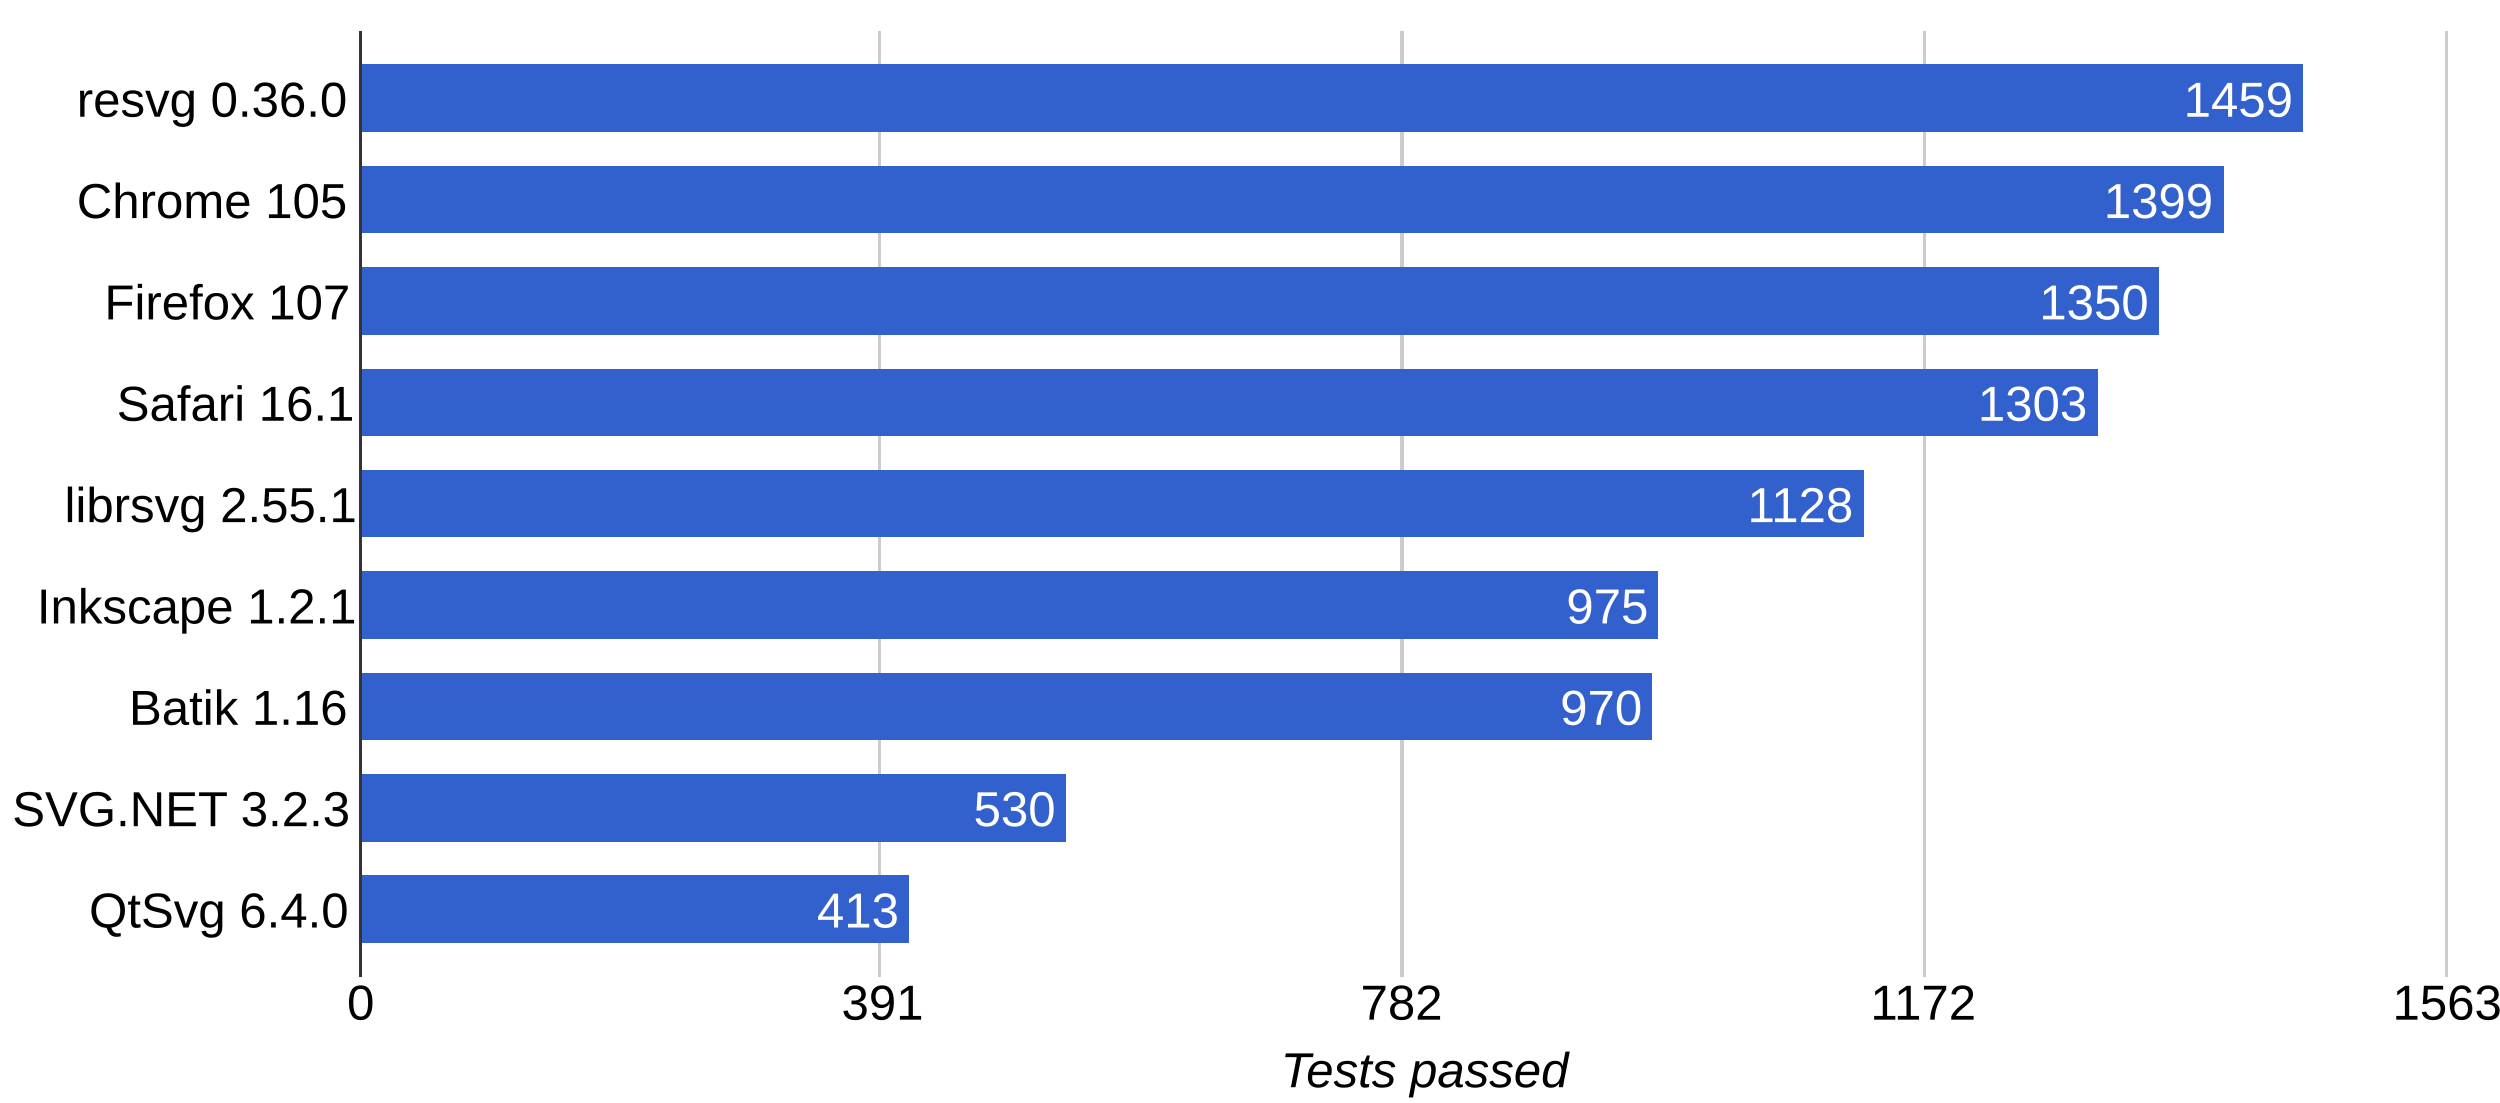
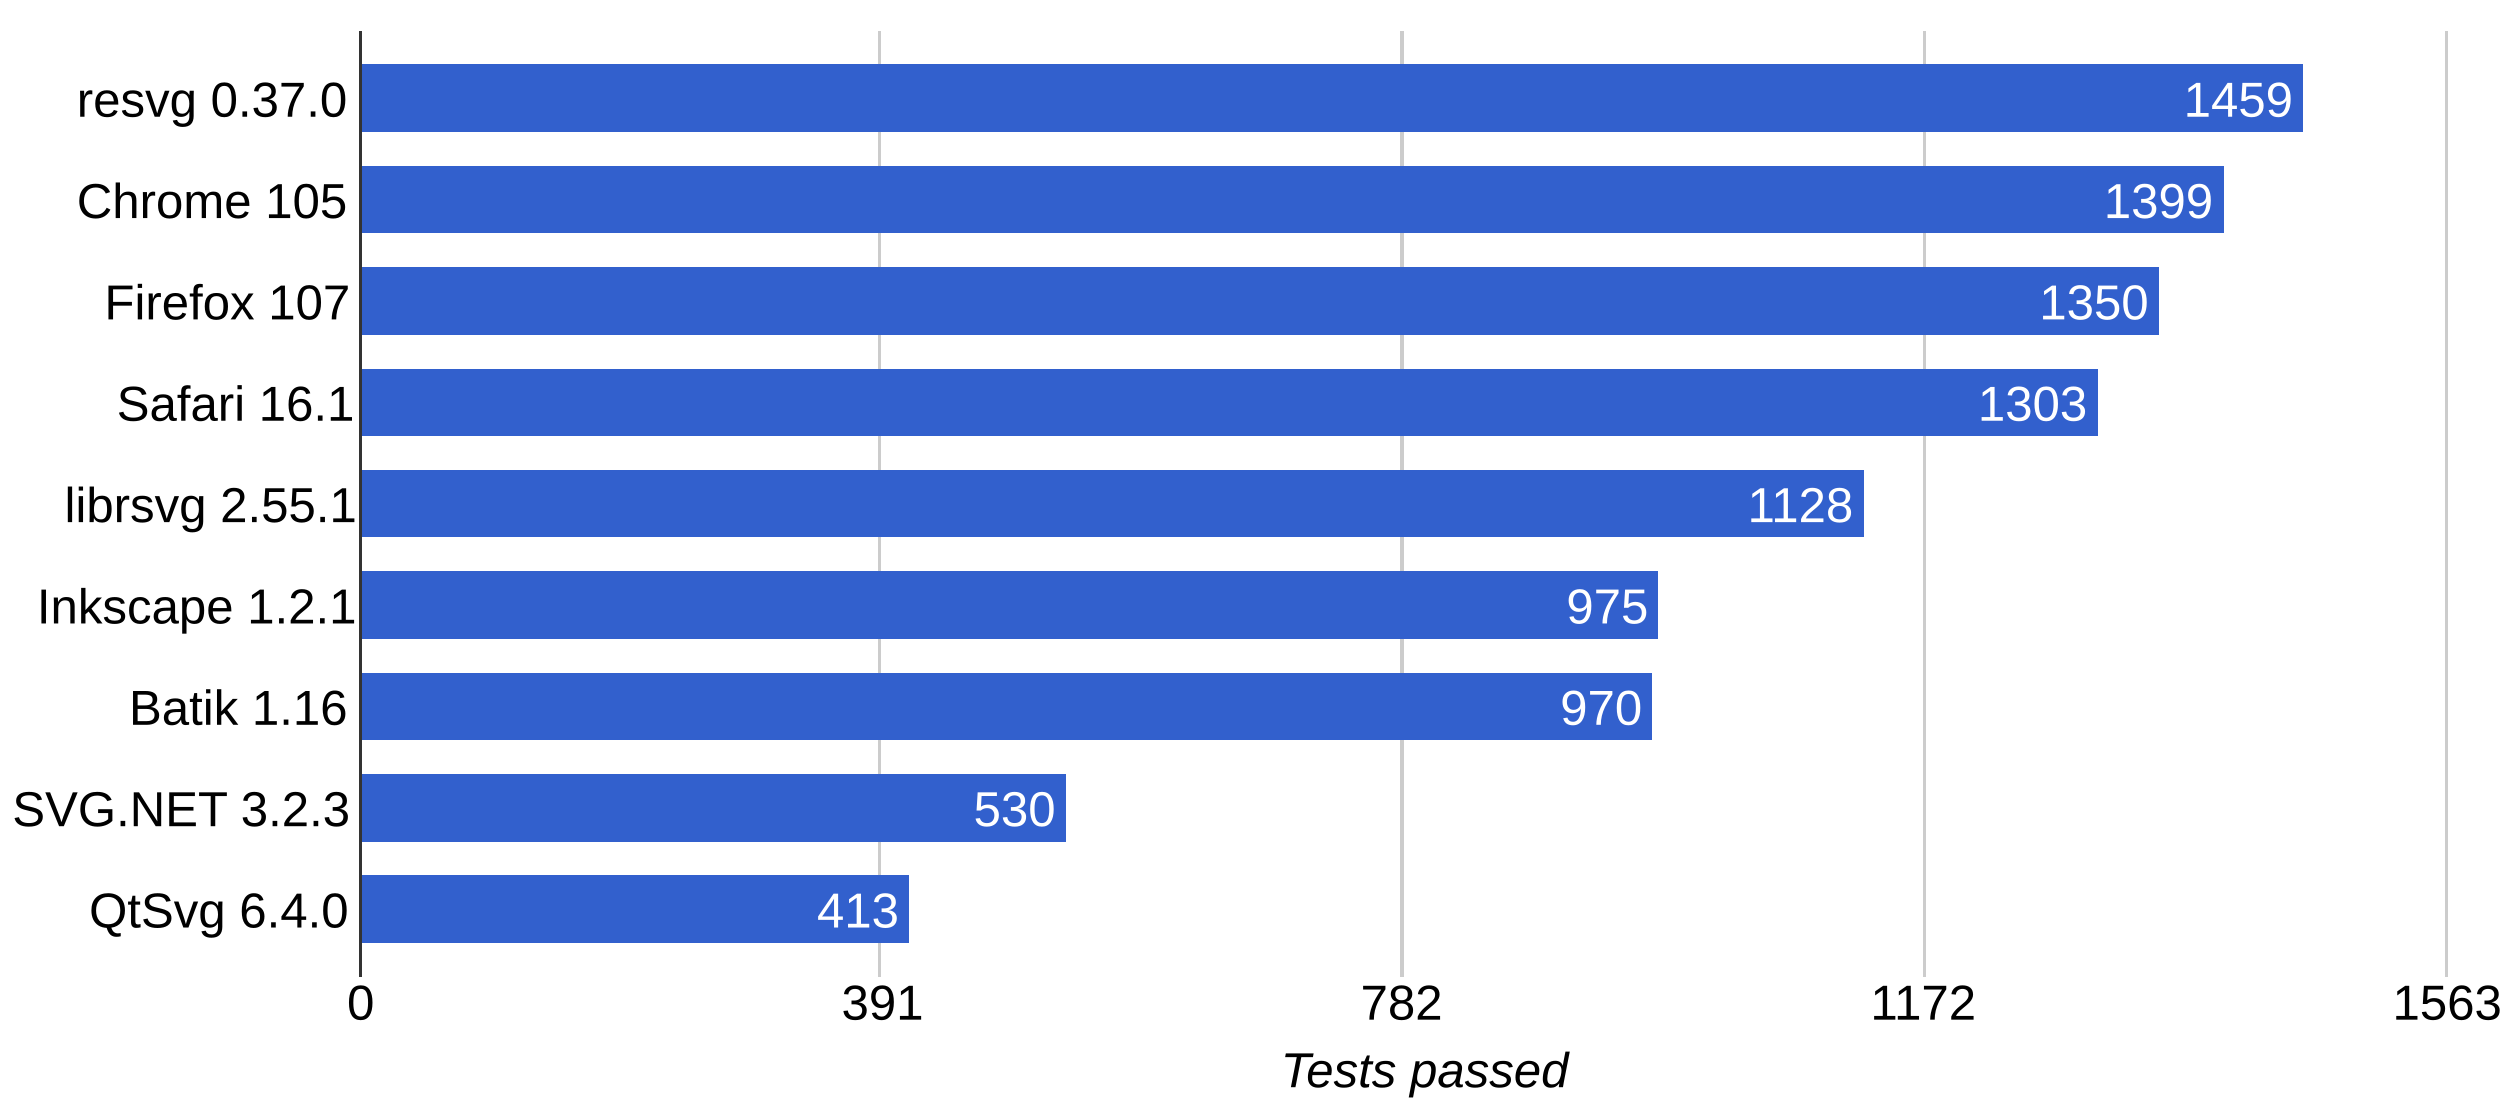
<svg xmlns="http://www.w3.org/2000/svg" height="359" shape-rendering="crispEdges" width="814">
  <rect width="814" height="359" fill="white" />
-   <text font-family="Arial" font-size="16" x="25" y="38">resvg 0.36.0</text>
+   <text font-family="Arial" font-size="16" x="25" y="38">resvg 0.37.0</text>
  <text font-family="Arial" font-size="16" x="25" y="71">Chrome 105</text>
  <text font-family="Arial" font-size="16" x="34" y="104">Firefox 107</text>
  <text font-family="Arial" font-size="16" x="38" y="137">Safari 16.1</text>
  <text font-family="Arial" font-size="16" x="21" y="170">librsvg 2.55.1</text>
  <text font-family="Arial" font-size="16" x="12" y="203">Inkscape 1.2.1</text>
  <text font-family="Arial" font-size="16" x="42" y="236">Batik 1.16</text>
  <text font-family="Arial" font-size="16" x="4" y="269">SVG.NET 3.2.3</text>
  <text font-family="Arial" font-size="16" x="29" y="302">QtSvg 6.4.0</text>
  <rect fill="#ccc" height="308" width="1" x="117" y="10" />
  <text fill="#000" font-family="Arial" font-size="16" x="113" y="332">0</text>
  <rect fill="#ccc" height="308" width="1" x="286" y="10" />
  <text fill="#000" font-family="Arial" font-size="16" x="274" y="332">391</text>
  <rect fill="#ccc" height="308" width="1" x="456" y="10" />
  <text fill="#000" font-family="Arial" font-size="16" x="443" y="332">782</text>
  <rect fill="#ccc" height="308" width="1" x="626" y="10" />
  <text fill="#000" font-family="Arial" font-size="16" x="609" y="332">1172</text>
  <rect fill="#ccc" height="308" width="1" x="796" y="10" />
  <text fill="#000" font-family="Arial" font-size="16" x="779" y="332">1563</text>
  <rect fill="#3260cd" height="22" width="633" x="117" y="21" />
  <text fill="#fff" font-family="Arial" font-size="16" x="711" y="38">1459</text>
  <rect fill="#3260cd" height="22" width="607" x="117" y="54" />
  <text fill="#fff" font-family="Arial" font-size="16" x="685" y="71">1399</text>
  <rect fill="#3260cd" height="22" width="586" x="117" y="87" />
  <text fill="#fff" font-family="Arial" font-size="16" x="664" y="104">1350</text>
  <rect fill="#3260cd" height="22" width="566" x="117" y="120" />
  <text fill="#fff" font-family="Arial" font-size="16" x="644" y="137">1303</text>
  <rect fill="#3260cd" height="22" width="490" x="117" y="153" />
  <text fill="#fff" font-family="Arial" font-size="16" x="569" y="170">1128</text>
  <rect fill="#3260cd" height="22" width="423" x="117" y="186" />
  <text fill="#fff" font-family="Arial" font-size="16" x="510" y="203">975</text>
  <rect fill="#3260cd" height="22" width="421" x="117" y="219" />
  <text fill="#fff" font-family="Arial" font-size="16" x="508" y="236">970</text>
  <rect fill="#3260cd" height="22" width="230" x="117" y="252" />
  <text fill="#fff" font-family="Arial" font-size="16" x="317" y="269">530</text>
  <rect fill="#3260cd" height="22" width="179" x="117" y="285" />
  <text fill="#fff" font-family="Arial" font-size="16" x="266" y="302">413</text>
  <rect fill="#333" height="308" width="1" x="117" y="10" />
  <text font-family="Arial" font-size="16" font-style="italic" x="417" y="354">Tests passed</text>
</svg>
